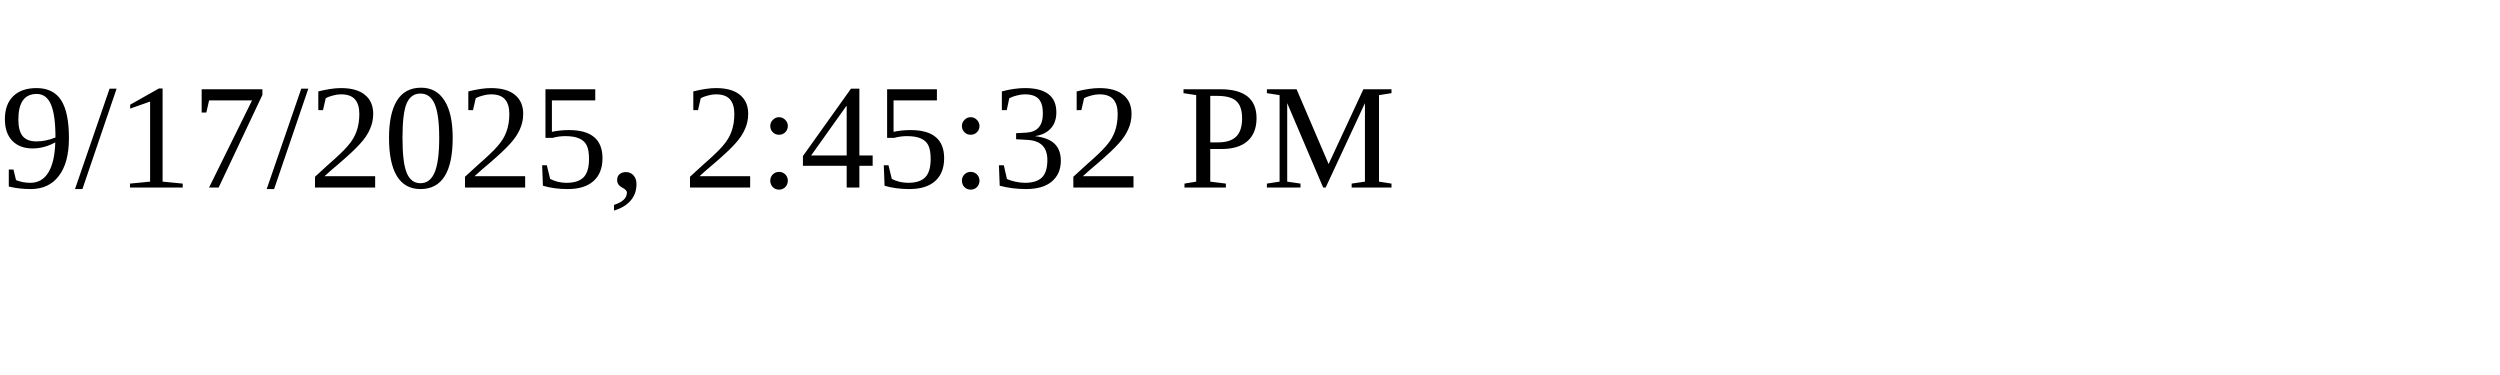
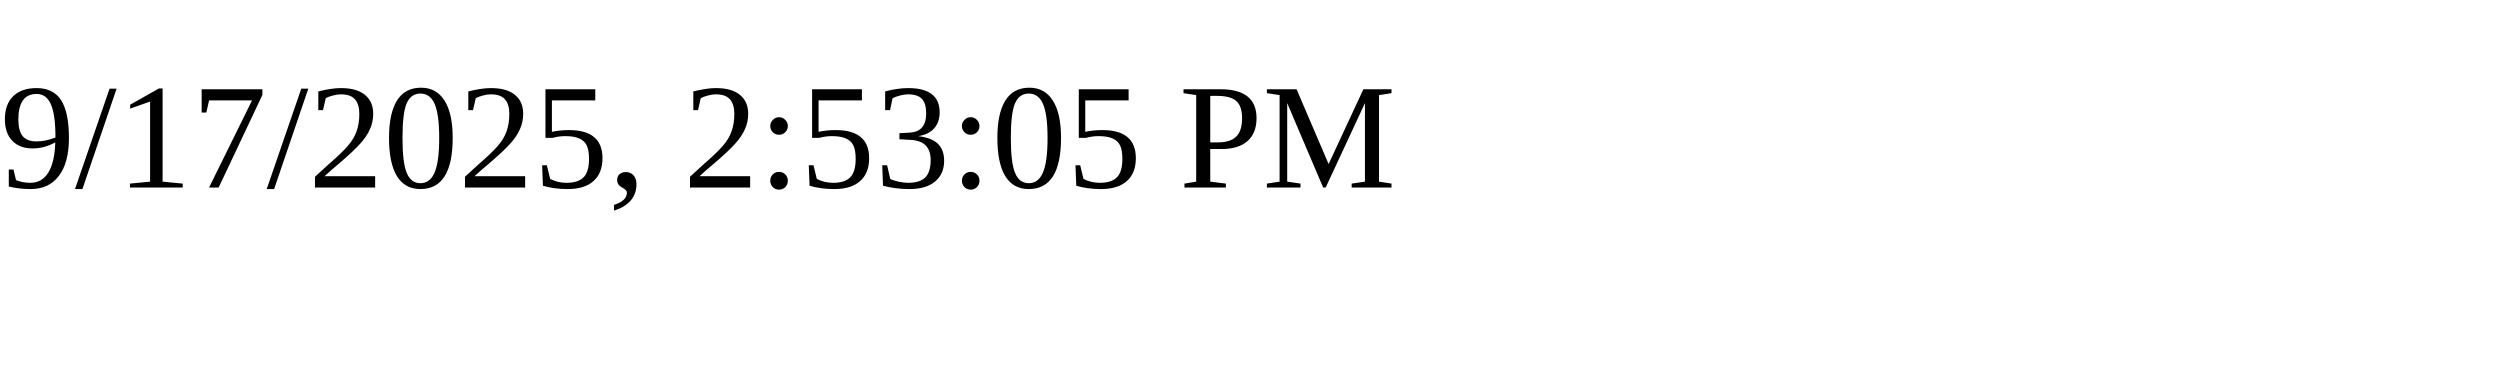
<svg xmlns="http://www.w3.org/2000/svg" height="30" width="200">
-   <text x="0" y="15">9/17/2025, 2:45:32 PM</text>
+   <text x="0" y="15">9/17/2025, 2:53:05 PM</text>
</svg>
